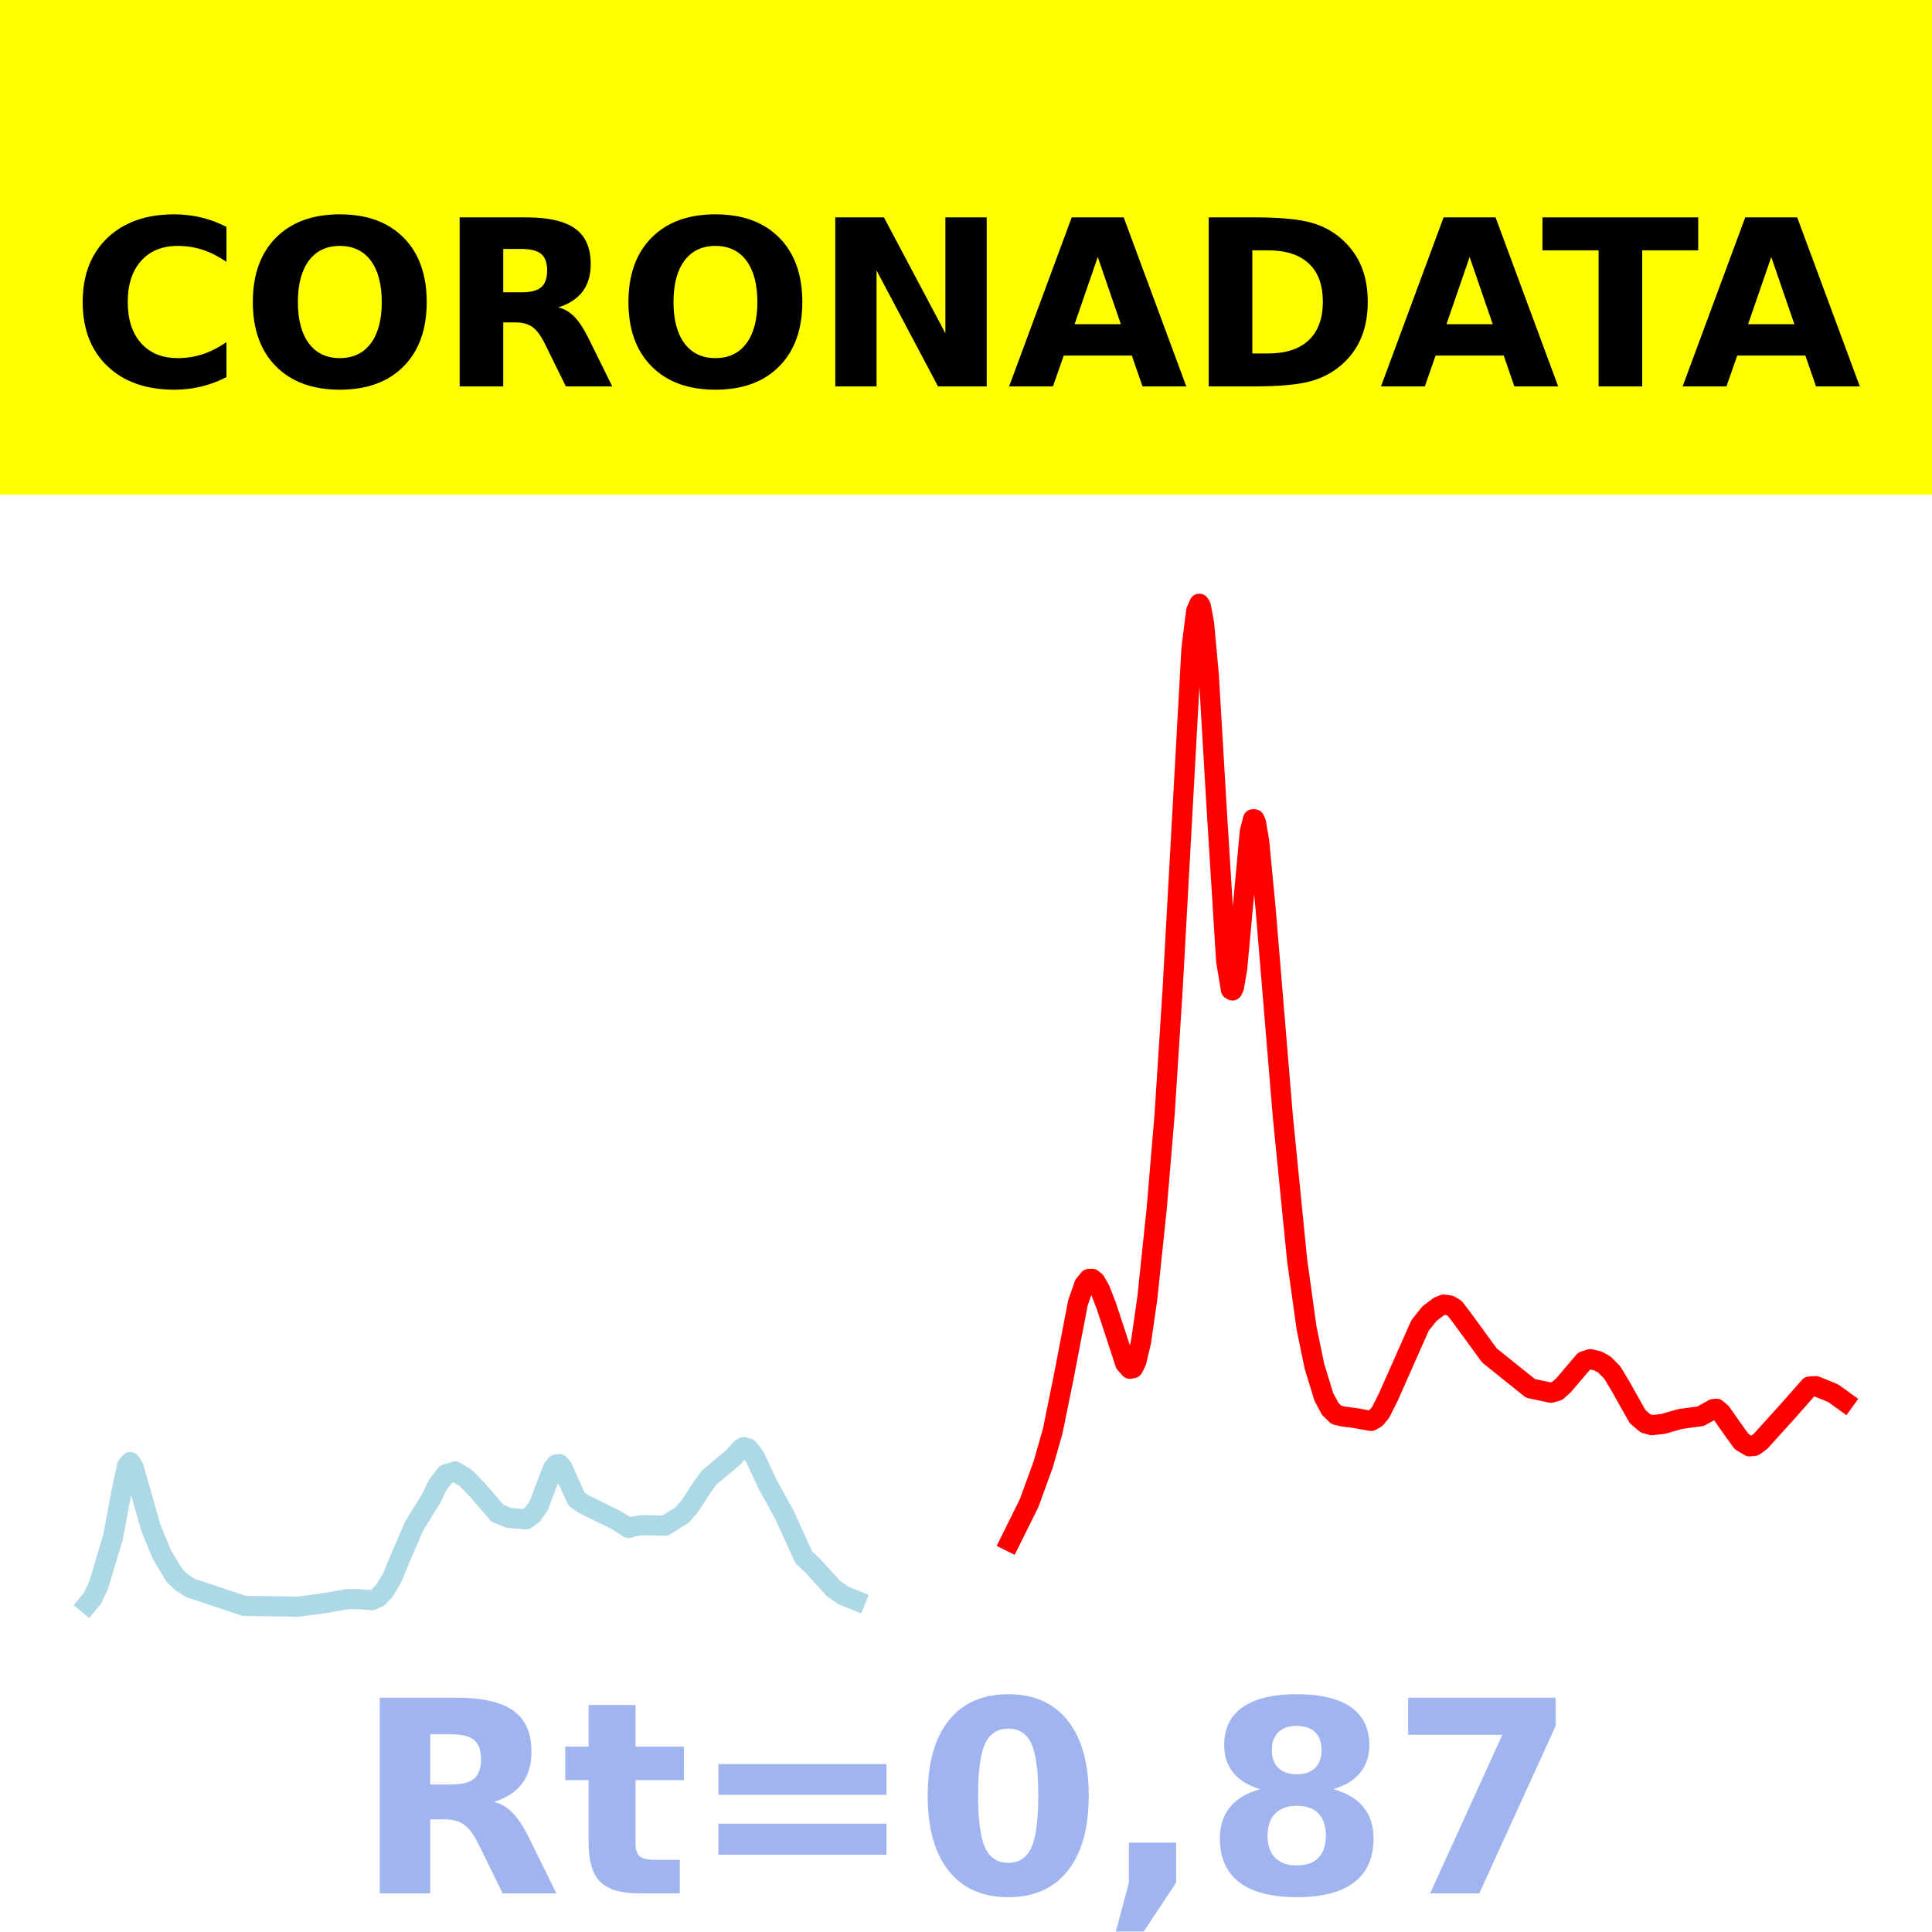
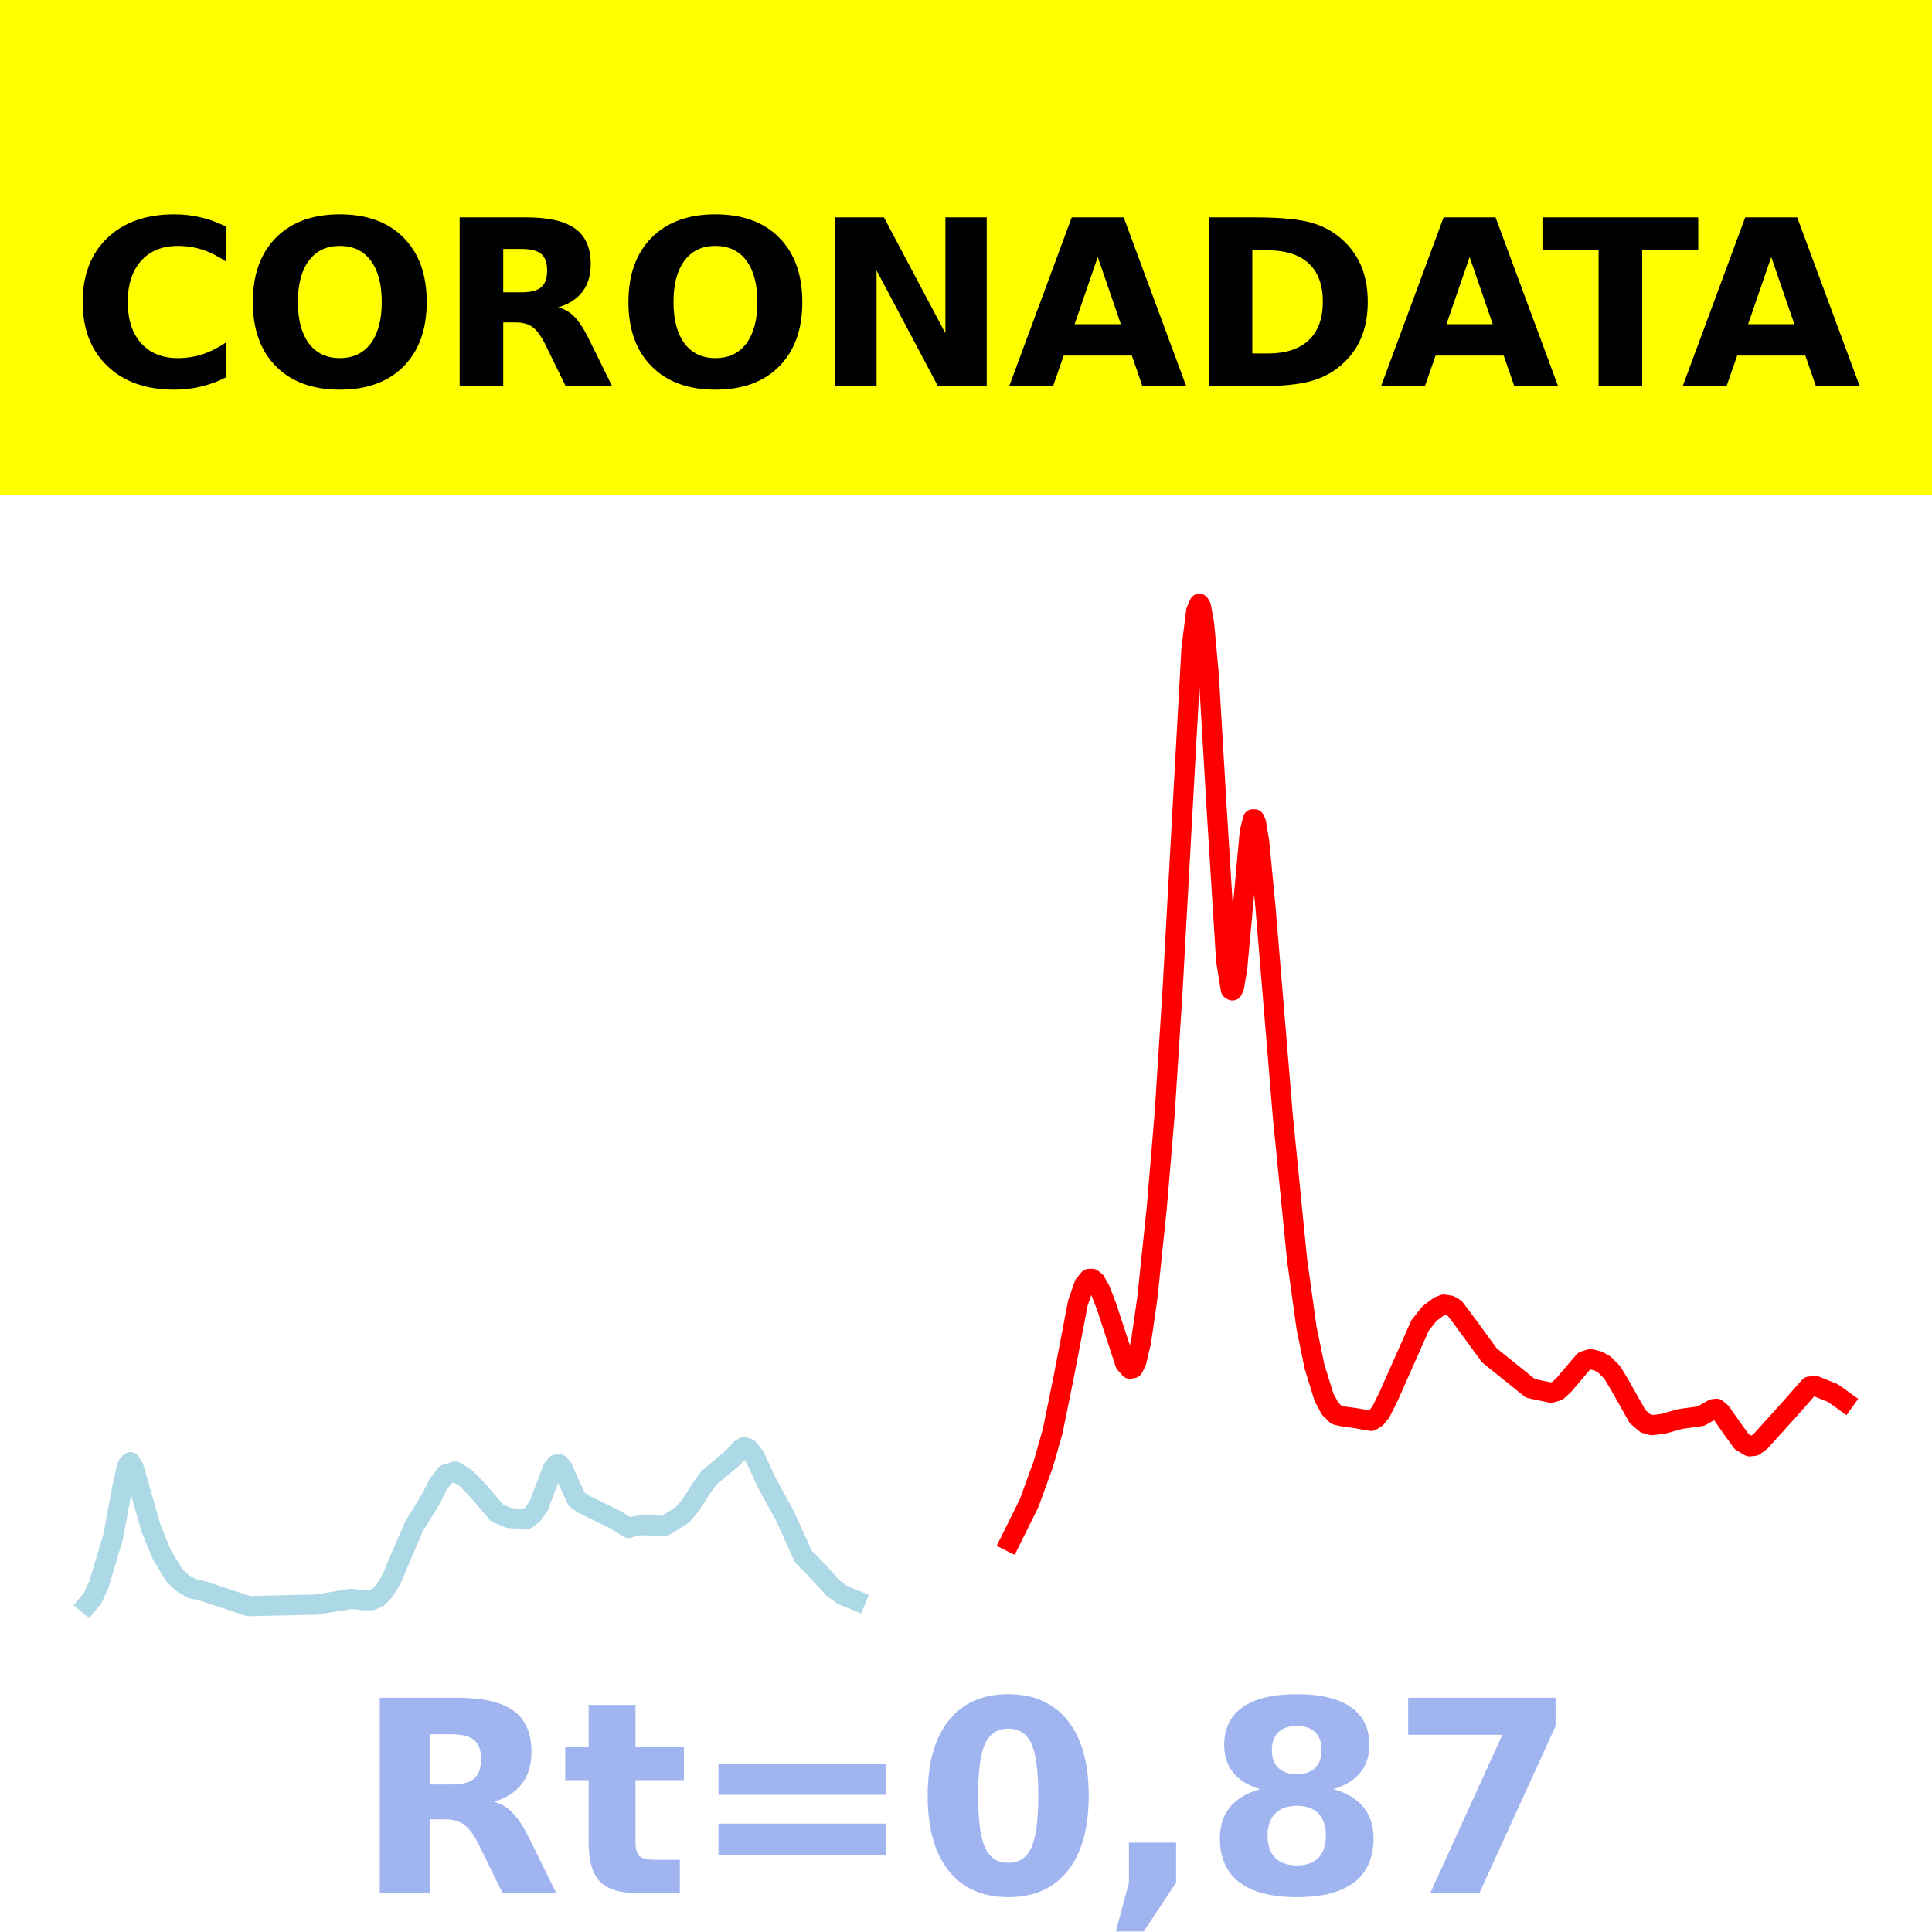
<svg xmlns="http://www.w3.org/2000/svg" xmlns:xlink="http://www.w3.org/1999/xlink" height="144pt" version="1.1" viewBox="0 0 144 144" width="144pt">
  <defs>
    <style type="text/css">*{stroke-linecap:butt;stroke-linejoin:round;}</style>
  </defs>
  <g id="figure_1">
    <g id="patch_1">
      <path d="M 0 144  L 144 144  L 144 0  L 0 0  z " style="fill:#ffffff;" />
    </g>
    <g id="axes_1">
      <g id="patch_2">
        <path d="M 0 144  L 144 144  L 144 0  L 0 0  z " style="fill:#ffffff;" />
      </g>
      <g id="line2d_1">
-         <path clip-path="url(#p6b07ba8a65)" d="M 6.545 119.545  L 6.898 119.118  L 7.368 118.106  L 7.838 116.528  L 8.426 114.561  L 9.131 110.79  L 9.483 109.236  L 9.718 108.974  L 9.953 109.359  L 10.306 110.566  L 11.246 113.877  L 12.069 115.885  L 13.009 117.435  L 13.596 117.982  L 14.184 118.352  L 18.179 119.689  L 19.589 119.715  L 20.764 119.728  L 22.175 119.757  L 24.055 119.508  L 25.935 119.189  L 26.64 119.184  L 27.698 119.272  L 28.168 119.068  L 28.638 118.59  L 29.225 117.614  L 29.813 116.185  L 30.871 113.741  L 32.163 111.644  L 32.633 110.664  L 33.221 109.892  L 33.926 109.673  L 34.748 110.188  L 35.571 111.037  L 37.099 112.808  L 37.451 112.932  L 37.921 113.136  L 39.214 113.241  L 39.684 112.89  L 40.154 112.231  L 40.507 111.285  L 41.212 109.446  L 41.447 109.159  L 41.682 109.129  L 41.917 109.389  L 42.387 110.461  L 42.974 111.728  L 43.444 112.078  L 45.912 113.289  L 46.852 113.882  L 47.205 113.771  L 47.91 113.672  L 49.555 113.722  L 50.848 112.919  L 51.435 112.228  L 52.258 110.958  L 52.845 110.137  L 54.608 108.66  L 55.196 108.013  L 55.431 107.86  L 55.783 107.961  L 56.253 108.573  L 56.606 109.33  L 57.193 110.592  L 58.486 112.941  L 59.896 116.049  L 60.601 116.734  L 61.189 117.372  L 62.129 118.401  L 62.834 118.901  L 63.774 119.283  L 63.774 119.283  " style="fill:none;stroke:#add8e6;stroke-linecap:square;stroke-width:1.5;" />
+         <path clip-path="url(#pfdb7560e8a)" d="M 6.545 119.546  L 6.898 119.119  L 7.368 118.107  L 7.838 116.529  L 8.426 114.564  L 9.131 110.795  L 9.483 109.242  L 9.718 108.981  L 9.953 109.365  L 10.306 110.571  L 11.246 113.88  L 12.069 115.887  L 13.009 117.436  L 13.596 117.984  L 14.301 118.395  L 15.124 118.583  L 18.532 119.714  L 23.585 119.595  L 26.17 119.171  L 27.11 119.269  L 27.698 119.272  L 28.168 119.069  L 28.638 118.591  L 29.225 117.615  L 29.813 116.188  L 30.871 113.744  L 32.163 111.649  L 32.633 110.669  L 33.221 109.898  L 33.926 109.679  L 34.748 110.194  L 35.571 111.042  L 37.099 112.812  L 37.451 112.936  L 37.921 113.14  L 39.214 113.244  L 39.684 112.893  L 40.154 112.236  L 40.507 111.29  L 41.212 109.452  L 41.447 109.165  L 41.682 109.135  L 41.917 109.395  L 42.387 110.466  L 42.974 111.732  L 43.444 112.082  L 45.912 113.293  L 46.852 113.885  L 47.205 113.774  L 47.91 113.675  L 49.555 113.725  L 50.848 112.923  L 51.435 112.232  L 52.258 110.963  L 52.845 110.143  L 54.608 108.667  L 55.196 108.02  L 55.431 107.867  L 55.783 107.968  L 56.253 108.58  L 56.606 109.336  L 57.193 110.598  L 58.486 112.945  L 59.896 116.051  L 60.601 116.736  L 61.189 117.373  L 62.129 118.402  L 62.834 118.901  L 63.774 119.283  L 63.774 119.283  " style="fill:none;stroke:#add8e6;stroke-linecap:square;stroke-width:1.5;" />
      </g>
      <g id="line2d_2">
-         <path clip-path="url(#p6b07ba8a65)" d="M 75.29 114.885  L 76.701 112.041  L 77.758 109.137  L 78.463 106.666  L 79.286 102.616  L 80.343 97.106  L 80.813 95.756  L 81.166 95.326  L 81.401 95.317  L 81.636 95.508  L 81.989 96.125  L 82.459 97.329  L 83.869 101.627  L 84.221 102.022  L 84.456 101.973  L 84.691 101.501  L 85.044 100.019  L 85.514 96.762  L 86.219 90.032  L 86.807 83.02  L 87.394 73.854  L 88.804 48.361  L 89.157 45.537  L 89.392 45  L 89.509 45.196  L 89.744 46.466  L 90.097 50.302  L 90.685 60.289  L 91.39 71.606  L 91.742 73.755  L 91.86 73.821  L 91.977 73.559  L 92.212 72.189  L 92.565 68.388  L 93.152 61.996  L 93.387 61.065  L 93.505 61.066  L 93.622 61.344  L 93.857 62.761  L 94.327 67.687  L 95.62 83.261  L 96.678 93.9  L 97.383 98.983  L 97.97 101.833  L 98.675 104.128  L 99.145 105.004  L 99.615 105.462  L 100.086 105.572  L 101.026 105.699  L 102.201 105.906  L 102.553 105.695  L 102.906 105.269  L 103.493 104.095  L 105.844 98.79  L 106.549 97.905  L 107.254 97.379  L 107.606 97.235  L 108.076 97.309  L 108.429 97.523  L 108.899 98.132  L 111.014 101.027  L 114.07 103.481  L 115.597 103.806  L 116.067 103.672  L 116.537 103.25  L 118.065 101.456  L 118.535 101.304  L 119.123 101.447  L 119.593 101.715  L 120.18 102.311  L 120.768 103.298  L 122.06 105.591  L 122.648 106.091  L 123.118 106.222  L 123.941 106.133  L 125.233 105.765  L 126.761 105.556  L 127.701 105.027  L 127.936 105.001  L 128.289 105.303  L 129.111 106.477  L 129.816 107.452  L 130.404 107.804  L 130.756 107.767  L 131.226 107.423  L 133.342 105.079  L 134.869 103.348  L 135.339 103.316  L 136.632 103.84  L 137.455 104.433  L 137.455 104.433  " style="fill:none;stroke:#ff0000;stroke-linecap:square;stroke-width:1.5;" />
+         <path clip-path="url(#pfdb7560e8a)" d="M 75.29 114.885  L 76.701 112.041  L 77.758 109.136  L 78.463 106.666  L 79.286 102.616  L 80.343 97.106  L 80.813 95.755  L 81.166 95.326  L 81.401 95.317  L 81.636 95.508  L 81.989 96.124  L 82.459 97.328  L 83.869 101.627  L 84.221 102.022  L 84.456 101.973  L 84.691 101.501  L 85.044 100.019  L 85.514 96.762  L 86.219 90.031  L 86.807 83.019  L 87.394 73.854  L 88.804 48.361  L 89.157 45.537  L 89.392 45  L 89.509 45.197  L 89.744 46.466  L 90.097 50.302  L 90.685 60.289  L 91.39 71.606  L 91.742 73.755  L 91.86 73.821  L 91.977 73.559  L 92.212 72.189  L 92.565 68.388  L 93.152 61.997  L 93.387 61.065  L 93.505 61.067  L 93.622 61.344  L 93.857 62.761  L 94.327 67.687  L 95.62 83.261  L 96.678 93.9  L 97.383 98.983  L 97.97 101.833  L 98.675 104.128  L 99.145 105.004  L 99.615 105.461  L 100.086 105.571  L 101.026 105.699  L 102.201 105.906  L 102.553 105.694  L 102.906 105.268  L 103.493 104.095  L 105.844 98.789  L 106.549 97.905  L 107.254 97.379  L 107.606 97.235  L 108.076 97.309  L 108.429 97.523  L 108.899 98.132  L 111.014 101.026  L 114.07 103.481  L 115.597 103.805  L 116.067 103.672  L 116.537 103.25  L 118.065 101.456  L 118.535 101.304  L 119.123 101.447  L 119.593 101.715  L 120.18 102.311  L 120.768 103.298  L 122.06 105.591  L 122.648 106.091  L 123.118 106.222  L 123.941 106.133  L 125.233 105.765  L 126.761 105.556  L 127.701 105.027  L 127.936 105.001  L 128.289 105.303  L 129.111 106.477  L 129.816 107.452  L 130.404 107.804  L 130.756 107.767  L 131.226 107.423  L 133.342 105.079  L 134.869 103.347  L 135.339 103.316  L 136.632 103.84  L 137.455 104.432  L 137.455 104.432  " style="fill:none;stroke:#ff0000;stroke-linecap:square;stroke-width:1.5;" />
      </g>
      <g id="patch_3">
-         <path d="M 0 144  L 0 -0  " style="fill:none;stroke:#ffffff;stroke-linecap:square;stroke-linejoin:miter;stroke-width:0.8;" />
+         <path d="M 0 144  L 0 0  " style="fill:none;stroke:#ffffff;stroke-linecap:square;stroke-linejoin:miter;stroke-width:0.8;" />
      </g>
      <g id="patch_4">
-         <path d="M 144 144  L 144 -0  " style="fill:none;stroke:#ffffff;stroke-linecap:square;stroke-linejoin:miter;stroke-width:0.8;" />
+         <path d="M 144 144  L 144 0  " style="fill:none;stroke:#ffffff;stroke-linecap:square;stroke-linejoin:miter;stroke-width:0.8;" />
      </g>
      <g id="patch_5">
        <path d="M 0 144  L 144 144  " style="fill:none;stroke:#ffffff;stroke-linecap:square;stroke-linejoin:miter;stroke-width:0.8;" />
      </g>
      <g id="patch_6">
        <path d="M 0 0  L 144 0  " style="fill:none;stroke:#ffffff;stroke-linecap:square;stroke-linejoin:miter;stroke-width:0.8;" />
      </g>
    </g>
    <g id="text_1">
      <g id="patch_7">
        <path d="M -64.848 36.368  L 208.848 36.368  L 208.848 -7.654  L -64.848 -7.654  z " style="fill:#ffff00;stroke:#ffff00;stroke-linejoin:miter;" />
      </g>
      <g transform="translate(72 9.45018)scale(0.1728 -0.1728)" />
      <g transform="translate(-60.87375 28.8)scale(0.1728 -0.1728)">
        <defs>
          <path id="DejaVuSans-Bold-32" />
          <path d="M 67 4  Q 61.812 1.312 56.203 -0.047  Q 50.594 -1.422 44.484 -1.422  Q 26.266 -1.422 15.625 8.766  Q 4.984 18.953 4.984 36.375  Q 4.984 53.859 15.625 64.031  Q 26.266 74.219 44.484 74.219  Q 50.594 74.219 56.203 72.844  Q 61.812 71.484 67 68.797  L 67 53.719  Q 61.766 57.281 56.688 58.938  Q 51.609 60.594 46 60.594  Q 35.938 60.594 30.172 54.141  Q 24.422 47.703 24.422 36.375  Q 24.422 25.094 30.172 18.641  Q 35.938 12.203 46 12.203  Q 51.609 12.203 56.688 13.859  Q 61.766 15.531 67 19.094  z " id="DejaVuSans-Bold-67" />
          <path d="M 42.484 60.594  Q 33.891 60.594 29.156 54.25  Q 24.422 47.906 24.422 36.375  Q 24.422 24.906 29.156 18.547  Q 33.891 12.203 42.484 12.203  Q 51.125 12.203 55.859 18.547  Q 60.594 24.906 60.594 36.375  Q 60.594 47.906 55.859 54.25  Q 51.125 60.594 42.484 60.594  z M 42.484 74.219  Q 60.062 74.219 70.016 64.156  Q 79.984 54.109 79.984 36.375  Q 79.984 18.703 70.016 8.641  Q 60.062 -1.422 42.484 -1.422  Q 24.953 -1.422 14.969 8.641  Q 4.984 18.703 4.984 36.375  Q 4.984 54.109 14.969 64.156  Q 24.953 74.219 42.484 74.219  z " id="DejaVuSans-Bold-79" />
          <path d="M 35.891 40.578  Q 41.797 40.578 44.359 42.766  Q 46.922 44.969 46.922 50  Q 46.922 54.984 44.359 57.125  Q 41.797 59.281 35.891 59.281  L 27.984 59.281  L 27.984 40.578  z M 27.984 27.594  L 27.984 0  L 9.188 0  L 9.188 72.906  L 37.891 72.906  Q 52.297 72.906 59 68.062  Q 65.719 63.234 65.719 52.781  Q 65.719 45.562 62.219 40.922  Q 58.734 36.281 51.703 34.078  Q 55.562 33.203 58.609 30.094  Q 61.672 27 64.797 20.703  L 75 0  L 54.984 0  L 46.094 18.109  Q 43.406 23.578 40.641 25.578  Q 37.891 27.594 33.297 27.594  z " id="DejaVuSans-Bold-82" />
          <path d="M 9.188 72.906  L 30.172 72.906  L 56.688 22.906  L 56.688 72.906  L 74.516 72.906  L 74.516 0  L 53.516 0  L 27 50  L 27 0  L 9.188 0  z " id="DejaVuSans-Bold-78" />
          <path d="M 53.422 13.281  L 24.031 13.281  L 19.391 0  L 0.484 0  L 27.484 72.906  L 49.906 72.906  L 76.906 0  L 58.016 0  z M 28.719 26.812  L 48.688 26.812  L 38.719 55.812  z " id="DejaVuSans-Bold-65" />
          <path d="M 27.984 58.688  L 27.984 14.203  L 34.719 14.203  Q 46.234 14.203 52.312 19.922  Q 58.406 25.641 58.406 36.531  Q 58.406 47.359 52.344 53.016  Q 46.297 58.688 34.719 58.688  z M 9.188 72.906  L 29 72.906  Q 45.609 72.906 53.734 70.531  Q 61.859 68.172 67.672 62.5  Q 72.797 57.562 75.281 51.109  Q 77.781 44.672 77.781 36.531  Q 77.781 28.266 75.281 21.797  Q 72.797 15.328 67.672 10.406  Q 61.812 4.734 53.609 2.359  Q 45.406 0 29 0  L 9.188 0  z " id="DejaVuSans-Bold-68" />
          <path d="M 0.484 72.906  L 67.672 72.906  L 67.672 58.688  L 43.5 58.688  L 43.5 0  L 24.703 0  L 24.703 58.688  L 0.484 58.688  z " id="DejaVuSans-Bold-84" />
        </defs>
        <use xlink:href="#DejaVuSans-Bold-32" />
        <use x="34.814" xlink:href="#DejaVuSans-Bold-32" />
        <use x="69.629" xlink:href="#DejaVuSans-Bold-32" />
        <use x="104.443" xlink:href="#DejaVuSans-Bold-32" />
        <use x="139.258" xlink:href="#DejaVuSans-Bold-32" />
        <use x="174.072" xlink:href="#DejaVuSans-Bold-32" />
        <use x="208.887" xlink:href="#DejaVuSans-Bold-32" />
        <use x="243.701" xlink:href="#DejaVuSans-Bold-32" />
        <use x="278.516" xlink:href="#DejaVuSans-Bold-32" />
        <use x="313.33" xlink:href="#DejaVuSans-Bold-32" />
        <use x="348.145" xlink:href="#DejaVuSans-Bold-32" />
        <use x="382.959" xlink:href="#DejaVuSans-Bold-67" />
        <use x="456.348" xlink:href="#DejaVuSans-Bold-79" />
        <use x="541.357" xlink:href="#DejaVuSans-Bold-82" />
        <use x="618.359" xlink:href="#DejaVuSans-Bold-79" />
        <use x="703.369" xlink:href="#DejaVuSans-Bold-78" />
        <use x="787.061" xlink:href="#DejaVuSans-Bold-65" />
        <use x="864.453" xlink:href="#DejaVuSans-Bold-68" />
        <use x="947.461" xlink:href="#DejaVuSans-Bold-65" />
        <use x="1017.104" xlink:href="#DejaVuSans-Bold-84" />
        <use x="1077.566" xlink:href="#DejaVuSans-Bold-65" />
        <use x="1154.959" xlink:href="#DejaVuSans-Bold-32" />
        <use x="1189.773" xlink:href="#DejaVuSans-Bold-32" />
        <use x="1224.588" xlink:href="#DejaVuSans-Bold-32" />
        <use x="1259.402" xlink:href="#DejaVuSans-Bold-32" />
        <use x="1294.217" xlink:href="#DejaVuSans-Bold-32" />
        <use x="1329.031" xlink:href="#DejaVuSans-Bold-32" />
        <use x="1363.846" xlink:href="#DejaVuSans-Bold-32" />
        <use x="1398.66" xlink:href="#DejaVuSans-Bold-32" />
        <use x="1433.475" xlink:href="#DejaVuSans-Bold-32" />
        <use x="1468.289" xlink:href="#DejaVuSans-Bold-32" />
        <use x="1503.104" xlink:href="#DejaVuSans-Bold-32" />
      </g>
    </g>
    <g id="text_2">
      <g style="fill:#4169e1;opacity:0.5;" transform="translate(26.46875 141.12)scale(0.2 -0.2)">
        <defs>
          <path d="M 27.484 70.219  L 27.484 54.688  L 45.516 54.688  L 45.516 42.188  L 27.484 42.188  L 27.484 19  Q 27.484 15.188 29 13.844  Q 30.516 12.5 35.016 12.5  L 44 12.5  L 44 0  L 29 0  Q 18.656 0 14.328 4.312  Q 10.016 8.641 10.016 19  L 10.016 42.188  L 1.312 42.188  L 1.312 54.688  L 10.016 54.688  L 10.016 70.219  z " id="DejaVuSans-Bold-116" />
          <path d="M 10.594 48.188  L 73.188 48.188  L 73.188 36.719  L 10.594 36.719  z M 10.594 25.984  L 73.188 25.984  L 73.188 14.406  L 10.594 14.406  z " id="DejaVuSans-Bold-61" />
          <path d="M 46 36.531  Q 46 50.203 43.438 55.781  Q 40.875 61.375 34.812 61.375  Q 28.766 61.375 26.172 55.781  Q 23.578 50.203 23.578 36.531  Q 23.578 22.703 26.172 17.031  Q 28.766 11.375 34.812 11.375  Q 40.828 11.375 43.406 17.031  Q 46 22.703 46 36.531  z M 64.797 36.375  Q 64.797 18.266 56.984 8.422  Q 49.172 -1.422 34.812 -1.422  Q 20.406 -1.422 12.594 8.422  Q 4.781 18.266 4.781 36.375  Q 4.781 54.547 12.594 64.375  Q 20.406 74.219 34.812 74.219  Q 49.172 74.219 56.984 64.375  Q 64.797 54.547 64.797 36.375  z " id="DejaVuSans-Bold-48" />
          <path d="M 10.203 18.891  L 27.781 18.891  L 27.781 4  L 15.719 -14.203  L 5.328 -14.203  L 10.203 4  z " id="DejaVuSans-Bold-44" />
          <path d="M 34.812 32.625  Q 29.547 32.625 26.703 29.734  Q 23.875 26.859 23.875 21.484  Q 23.875 16.109 26.703 13.25  Q 29.547 10.406 34.812 10.406  Q 40.047 10.406 42.828 13.25  Q 45.609 16.109 45.609 21.484  Q 45.609 26.906 42.828 29.766  Q 40.047 32.625 34.812 32.625  z M 21.094 38.812  Q 14.453 40.828 11.078 44.969  Q 7.719 49.125 7.719 55.328  Q 7.719 64.547 14.594 69.375  Q 21.484 74.219 34.812 74.219  Q 48.047 74.219 54.922 69.406  Q 61.812 64.594 61.812 55.328  Q 61.812 49.125 58.422 44.969  Q 55.031 40.828 48.391 38.812  Q 55.812 36.766 59.594 32.156  Q 63.375 27.547 63.375 20.516  Q 63.375 9.672 56.172 4.125  Q 48.969 -1.422 34.812 -1.422  Q 20.609 -1.422 13.359 4.125  Q 6.109 9.672 6.109 20.516  Q 6.109 27.547 9.891 32.156  Q 13.672 36.766 21.094 38.812  z M 25.484 53.422  Q 25.484 49.078 27.906 46.734  Q 30.328 44.391 34.812 44.391  Q 39.203 44.391 41.594 46.734  Q 44 49.078 44 53.422  Q 44 57.766 41.594 60.078  Q 39.203 62.406 34.812 62.406  Q 30.328 62.406 27.906 60.062  Q 25.484 57.719 25.484 53.422  z " id="DejaVuSans-Bold-56" />
          <path d="M 6.688 72.906  L 61.625 72.906  L 61.625 62.312  L 33.203 0  L 14.891 0  L 41.797 59.078  L 6.688 59.078  z " id="DejaVuSans-Bold-55" />
        </defs>
        <use xlink:href="#DejaVuSans-Bold-82" />
        <use x="77.002" xlink:href="#DejaVuSans-Bold-116" />
        <use x="124.805" xlink:href="#DejaVuSans-Bold-61" />
        <use x="208.594" xlink:href="#DejaVuSans-Bold-48" />
        <use x="278.174" xlink:href="#DejaVuSans-Bold-44" />
        <use x="316.162" xlink:href="#DejaVuSans-Bold-56" />
        <use x="385.742" xlink:href="#DejaVuSans-Bold-55" />
      </g>
    </g>
  </g>
  <defs>
-     <clipPath id="p6b07ba8a65">
+     <clipPath id="pfdb7560e8a">
      <rect height="144" width="144" x="0" y="0" />
    </clipPath>
  </defs>
</svg>
